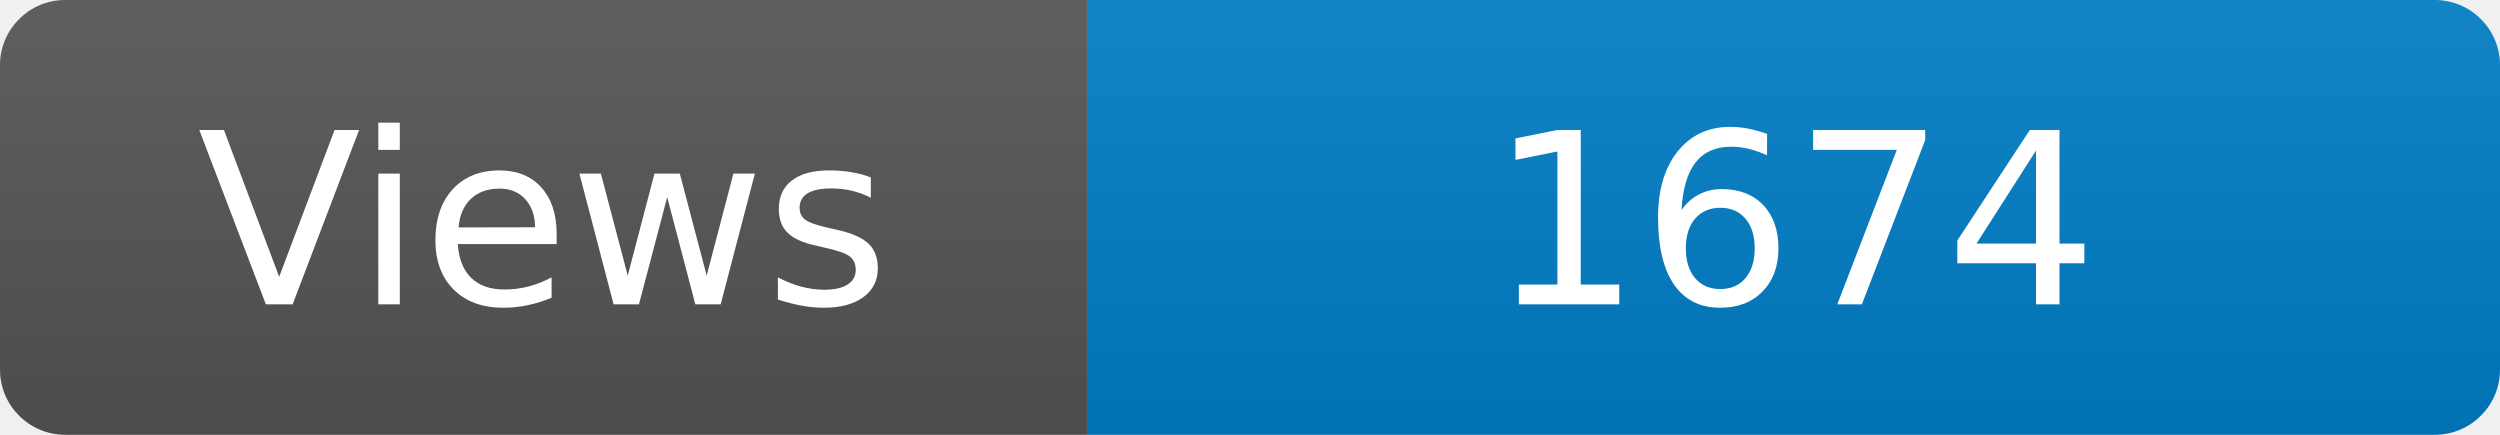
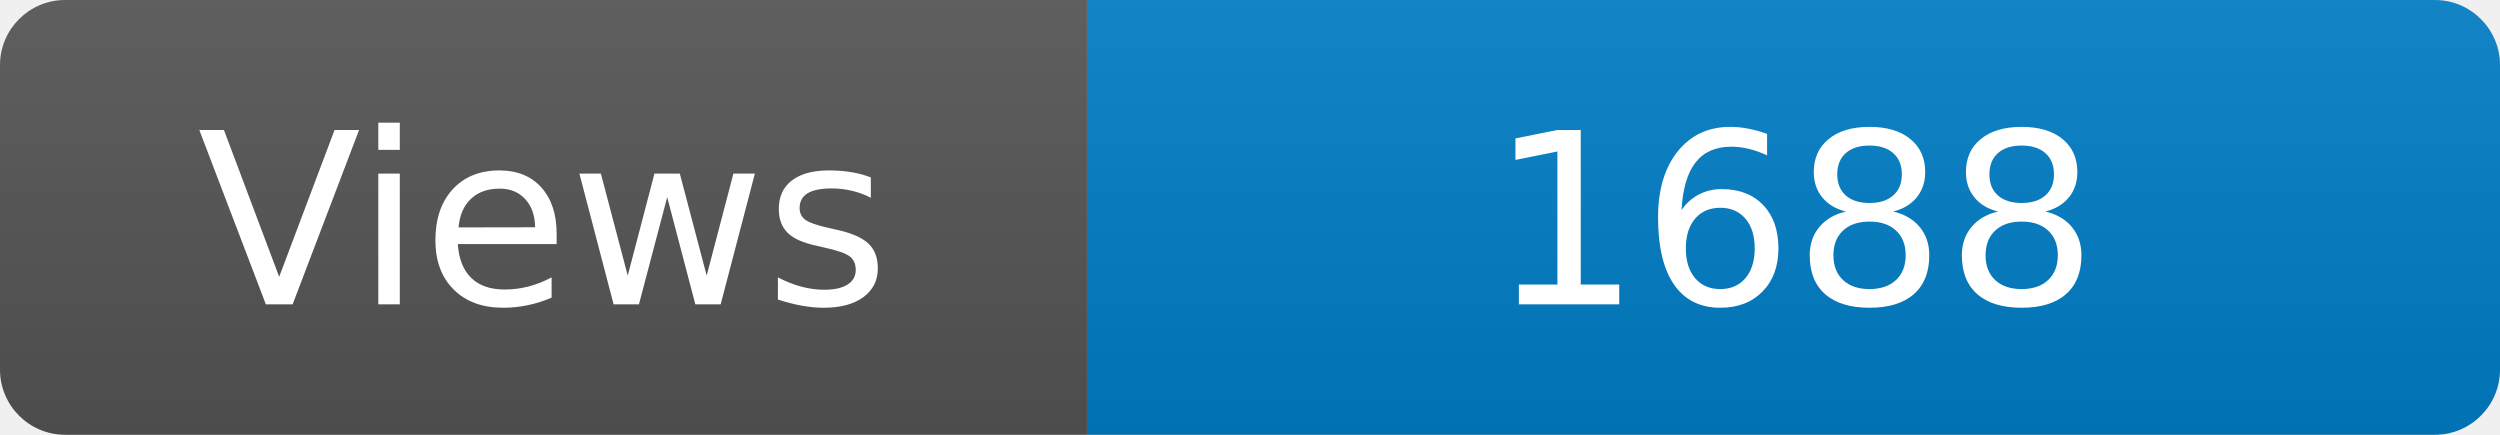
<svg xmlns="http://www.w3.org/2000/svg" width="115" height="20" role="img" aria-label="Maintained?: yes">
  <linearGradient id="s" x2="0" y2="100%">
    <stop offset="0" stop-color="#bbb" stop-opacity=".1" />
    <stop offset="1" stop-opacity=".1" />
  </linearGradient>
  <clipPath id="r">
    <rect width="115" height="20" rx="3" fill="#fff" />
  </clipPath>
  <g clip-path="url(#r)">
    <rect width="50" height="20" fill="#555" />
    <rect x="50" width="160" height="20" fill="#007ec6" />
    <rect width="115" height="20" fill="url(#s)" />
  </g>
  <g fill="#fff" text-anchor="middle" font-family="Verdana,Geneva,DejaVu Sans,sans-serif" font-size="110">
    <text x="250" y="140" transform="scale(.1)" fill="#fff">Views</text>
-     <text x="825" y="140" transform="scale(.1)" fill="#fff">1674</text>
+     <text x="825" y="140" transform="scale(.1)" fill="#fff">1688</text>
  </g>
</svg>
